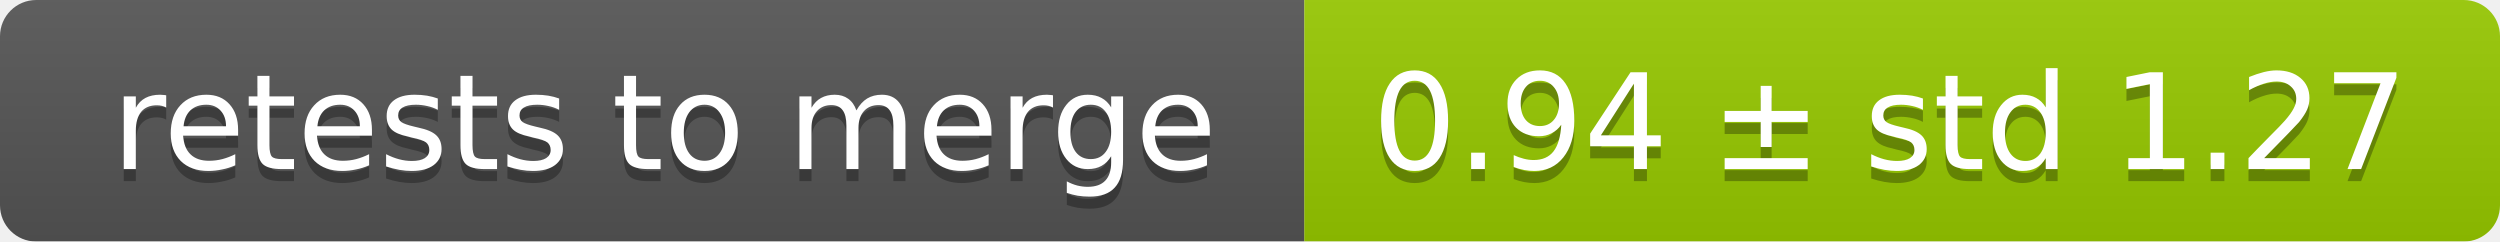
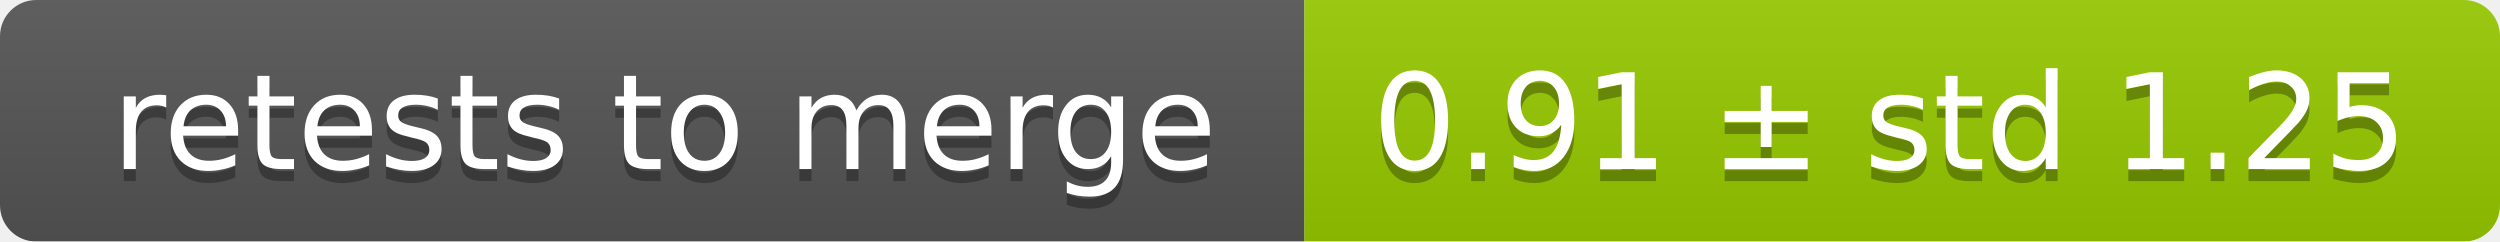
<svg xmlns="http://www.w3.org/2000/svg" width="207" height="20">
  <linearGradient id="smooth" x2="0" y2="100%">
    <stop offset="0" stop-color="#bbb" stop-opacity=".1" />
    <stop offset="1" stop-opacity=".1" />
  </linearGradient>
  <mask id="round">
    <rect width="207" height="20" rx="3" fill="#fff" />
  </mask>
  <g mask="url(#round)">
    <rect width="108" height="20" fill="#555" />
    <rect x="108" width="99" height="20" fill="#97ca00" />
    <rect width="207" height="20" fill="url(#smooth)" />
  </g>
  <g fill="#fff" text-anchor="middle" font-family="DejaVu Sans,Verdana,Geneva,sans-serif" font-size="11">
    <text x="55" y="15" fill="#010101" fill-opacity=".3">retests to merge</text>
    <text x="55" y="14">retests to merge</text>
-     <text x="156.5" y="15" fill="#010101" fill-opacity=".3">0.94 ± std 1.27</text>
-     <text x="156.5" y="14">0.94 ± std 1.27</text>
+     <text x="156.5" y="15" fill="#010101" fill-opacity=".3">0.91 ± std 1.25</text>
+     <text x="156.5" y="14">0.91 ± std 1.25</text>
  </g>
</svg>
